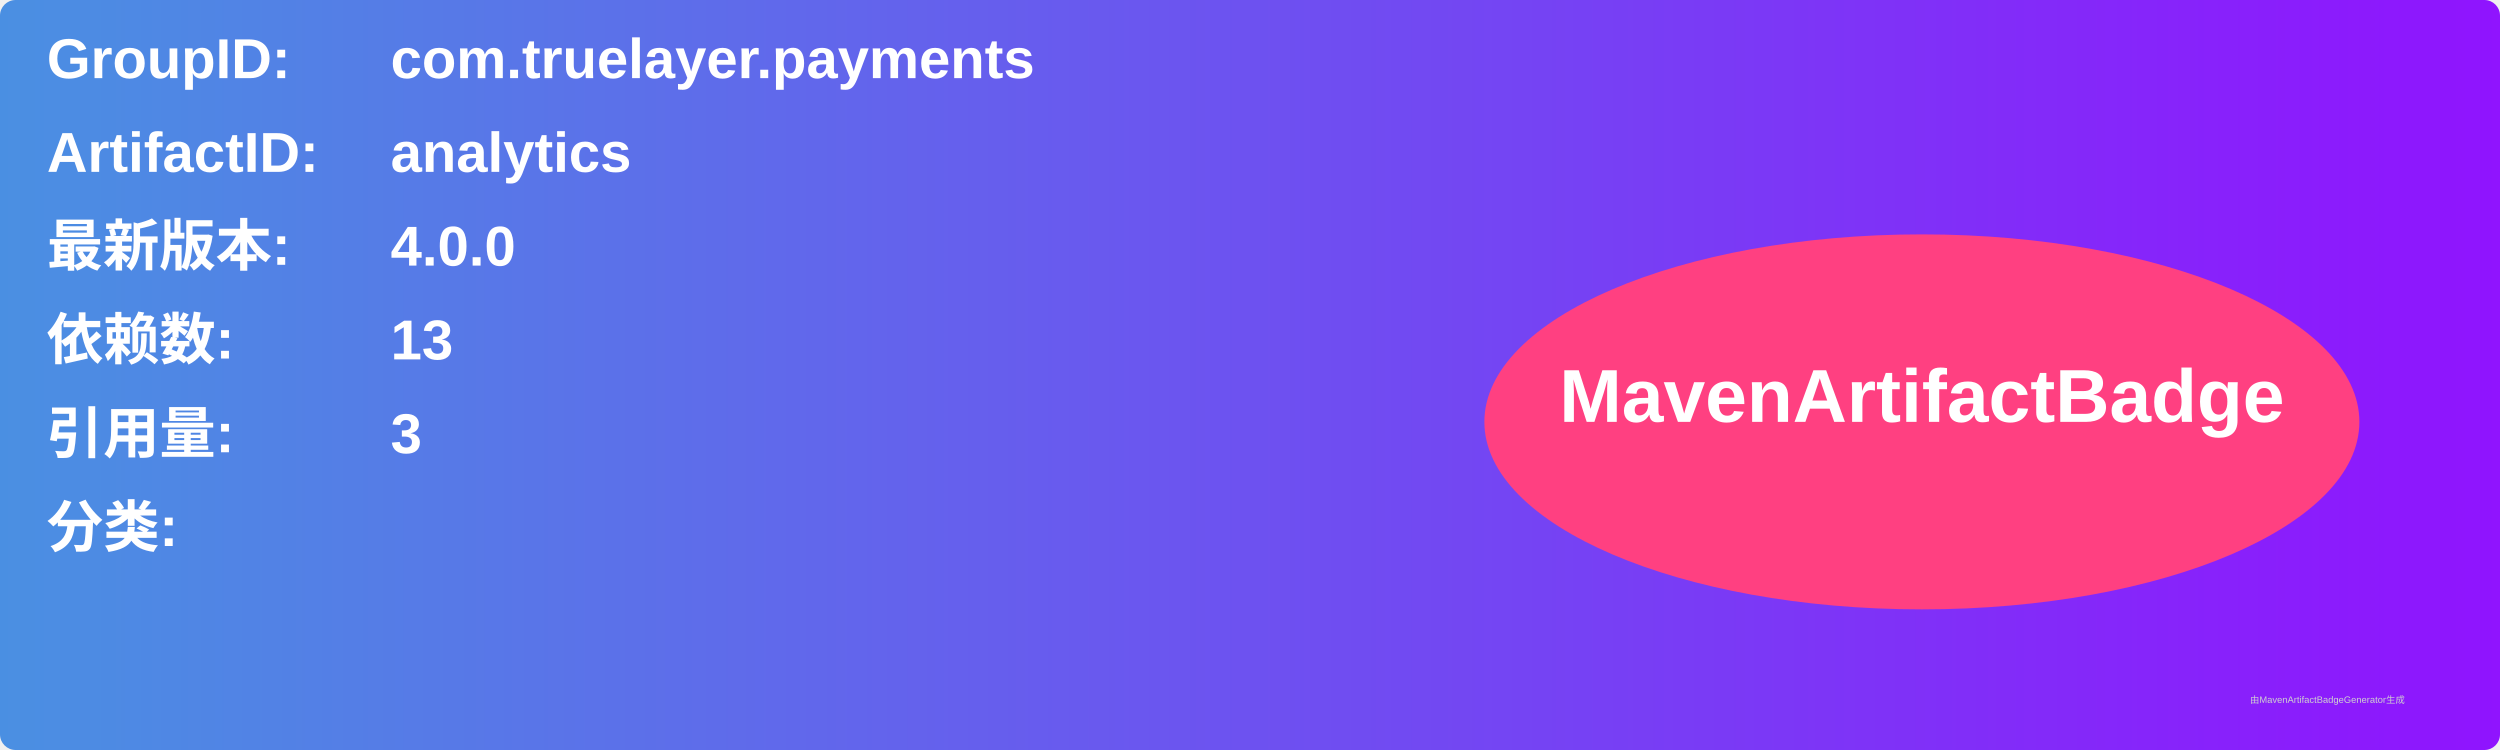
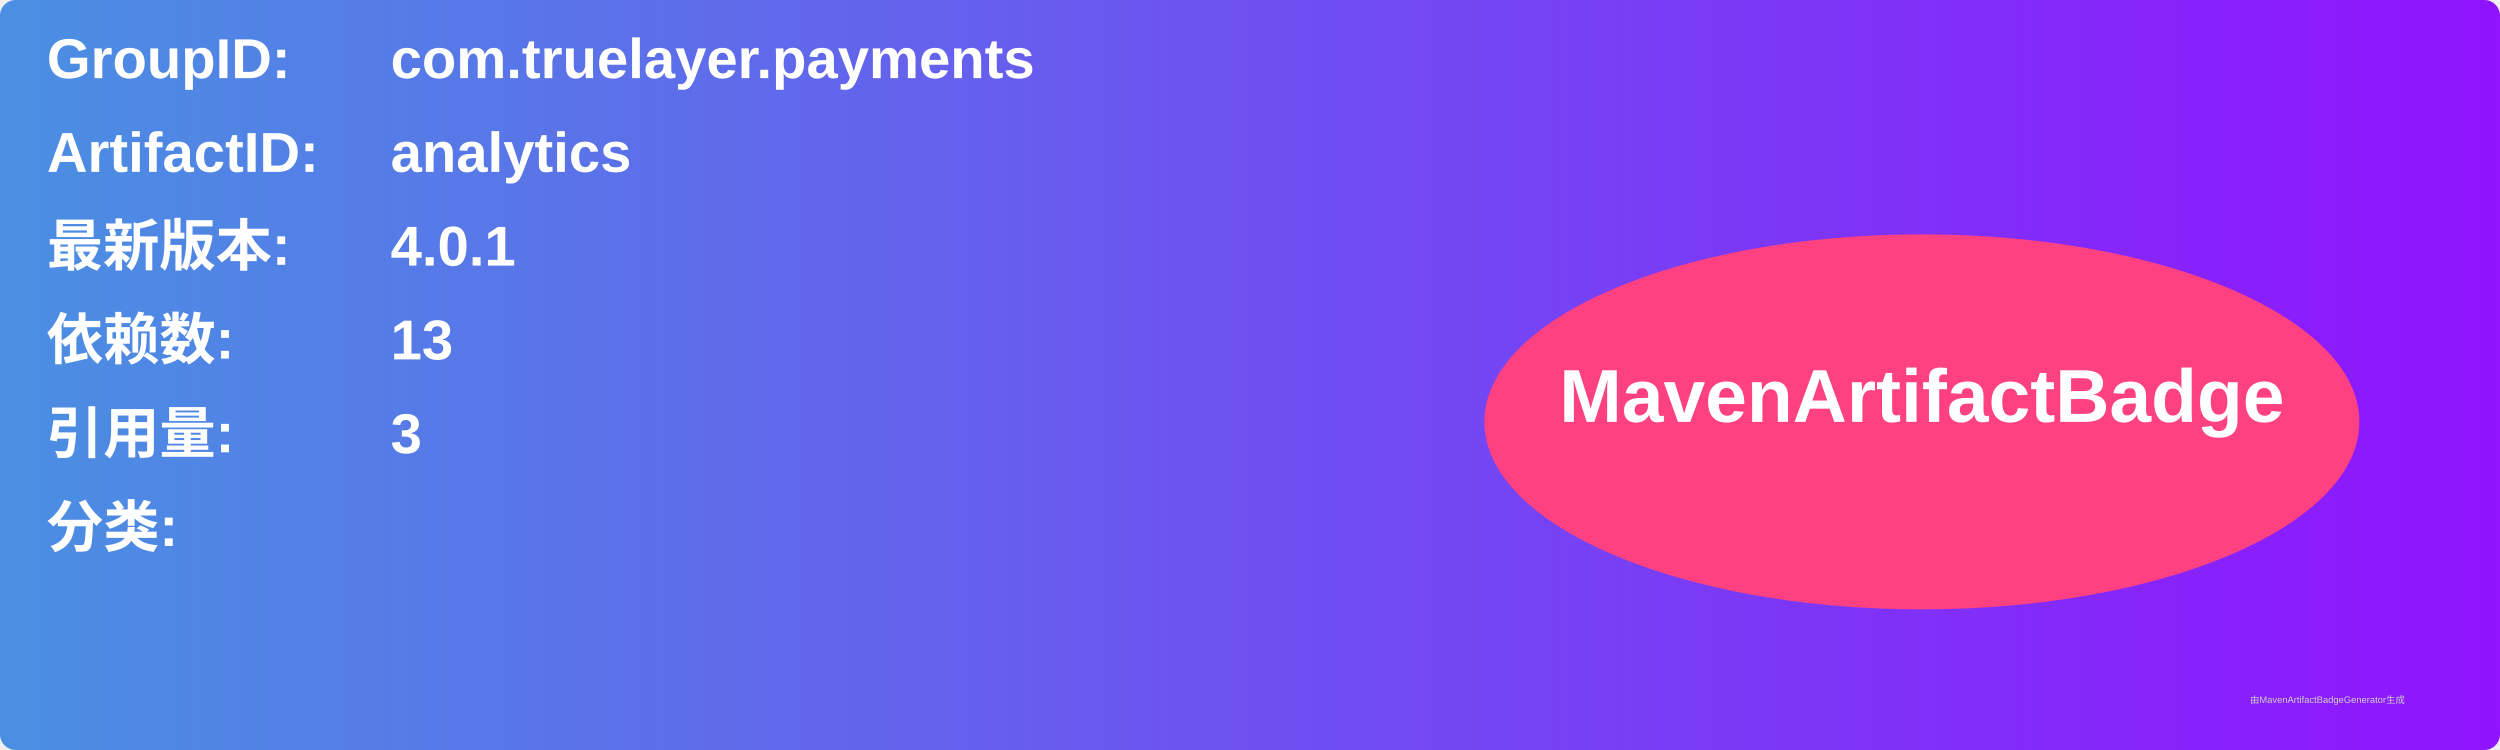
<svg xmlns="http://www.w3.org/2000/svg" width="800" height="240" viewBox="0 0 800 240">
  <linearGradient id="grad" x1="0%" y1="0%" x2="100%" y2="0%">
    <stop offset="0%" stop-color="#4a90e2" />
    <stop offset="100%" stop-color="#9013fe" />
  </linearGradient>
  <rect width="100%" height="100%" rx="5" ry="5" fill="url(#grad)" />
  <g transform="translate(15, 15)">
    <text x="0" y="10" font-family="Arial" font-size="18" fill="white" font-weight="bold" width="260">GroupID:</text>
    <text x="110" y="10" font-family="Arial" font-size="18" fill="white" font-weight="bold" width="460">com.truelayer.payments</text>
    <text x="0" y="40" font-family="Arial" font-size="18" fill="white" font-weight="bold" width="260">ArtifactID:</text>
    <text x="110" y="40" font-family="Arial" font-size="18" fill="white" font-weight="bold" width="460">analytics</text>
    <text x="0" y="70" font-family="Arial" font-size="18" fill="white" font-weight="bold">最新版本:</text>
    <text x="110" y="70" font-family="Arial" font-size="18" fill="white" font-weight="bold">
-       <tspan font-weight="bold">4.0.0</tspan>
+       <tspan font-weight="bold">4.0.1</tspan>
    </text>
    <text x="0" y="100" font-family="Arial" font-size="18" fill="white" font-weight="bold">依赖数: </text>
    <text x="110" y="100" font-family="Arial" font-size="18" fill="white">
      <tspan font-weight="bold">13</tspan>
    </text>
    <text x="0" y="130" font-family="Arial" font-size="18" fill="white" font-weight="bold">引用量: </text>
    <text x="110" y="130" font-family="Arial" font-size="18" fill="white">
      <tspan font-weight="bold">3</tspan>
    </text>
    <text x="0" y="160" font-family="Arial" font-size="18" fill="white" font-weight="bold">分类:</text>
    <text x="10" y="190" font-family="Arial" font-size="10" fill="white">
      <tspan font-weight="bold" />
    </text>
    <ellipse cx="600" cy="120" rx="140" ry="60" fill="#ff4081" />
    <text x="600" y="120" text-anchor="middle" font-family="Arial" font-size="24" fill="white" font-weight="bold">MavenArtifactBadge</text>
  </g>
  <text x="720" y="225" font-family="Arial" font-size="3" fill="#d0d0d0">由MavenArtifactBadgeGenerator生成</text>
</svg>
